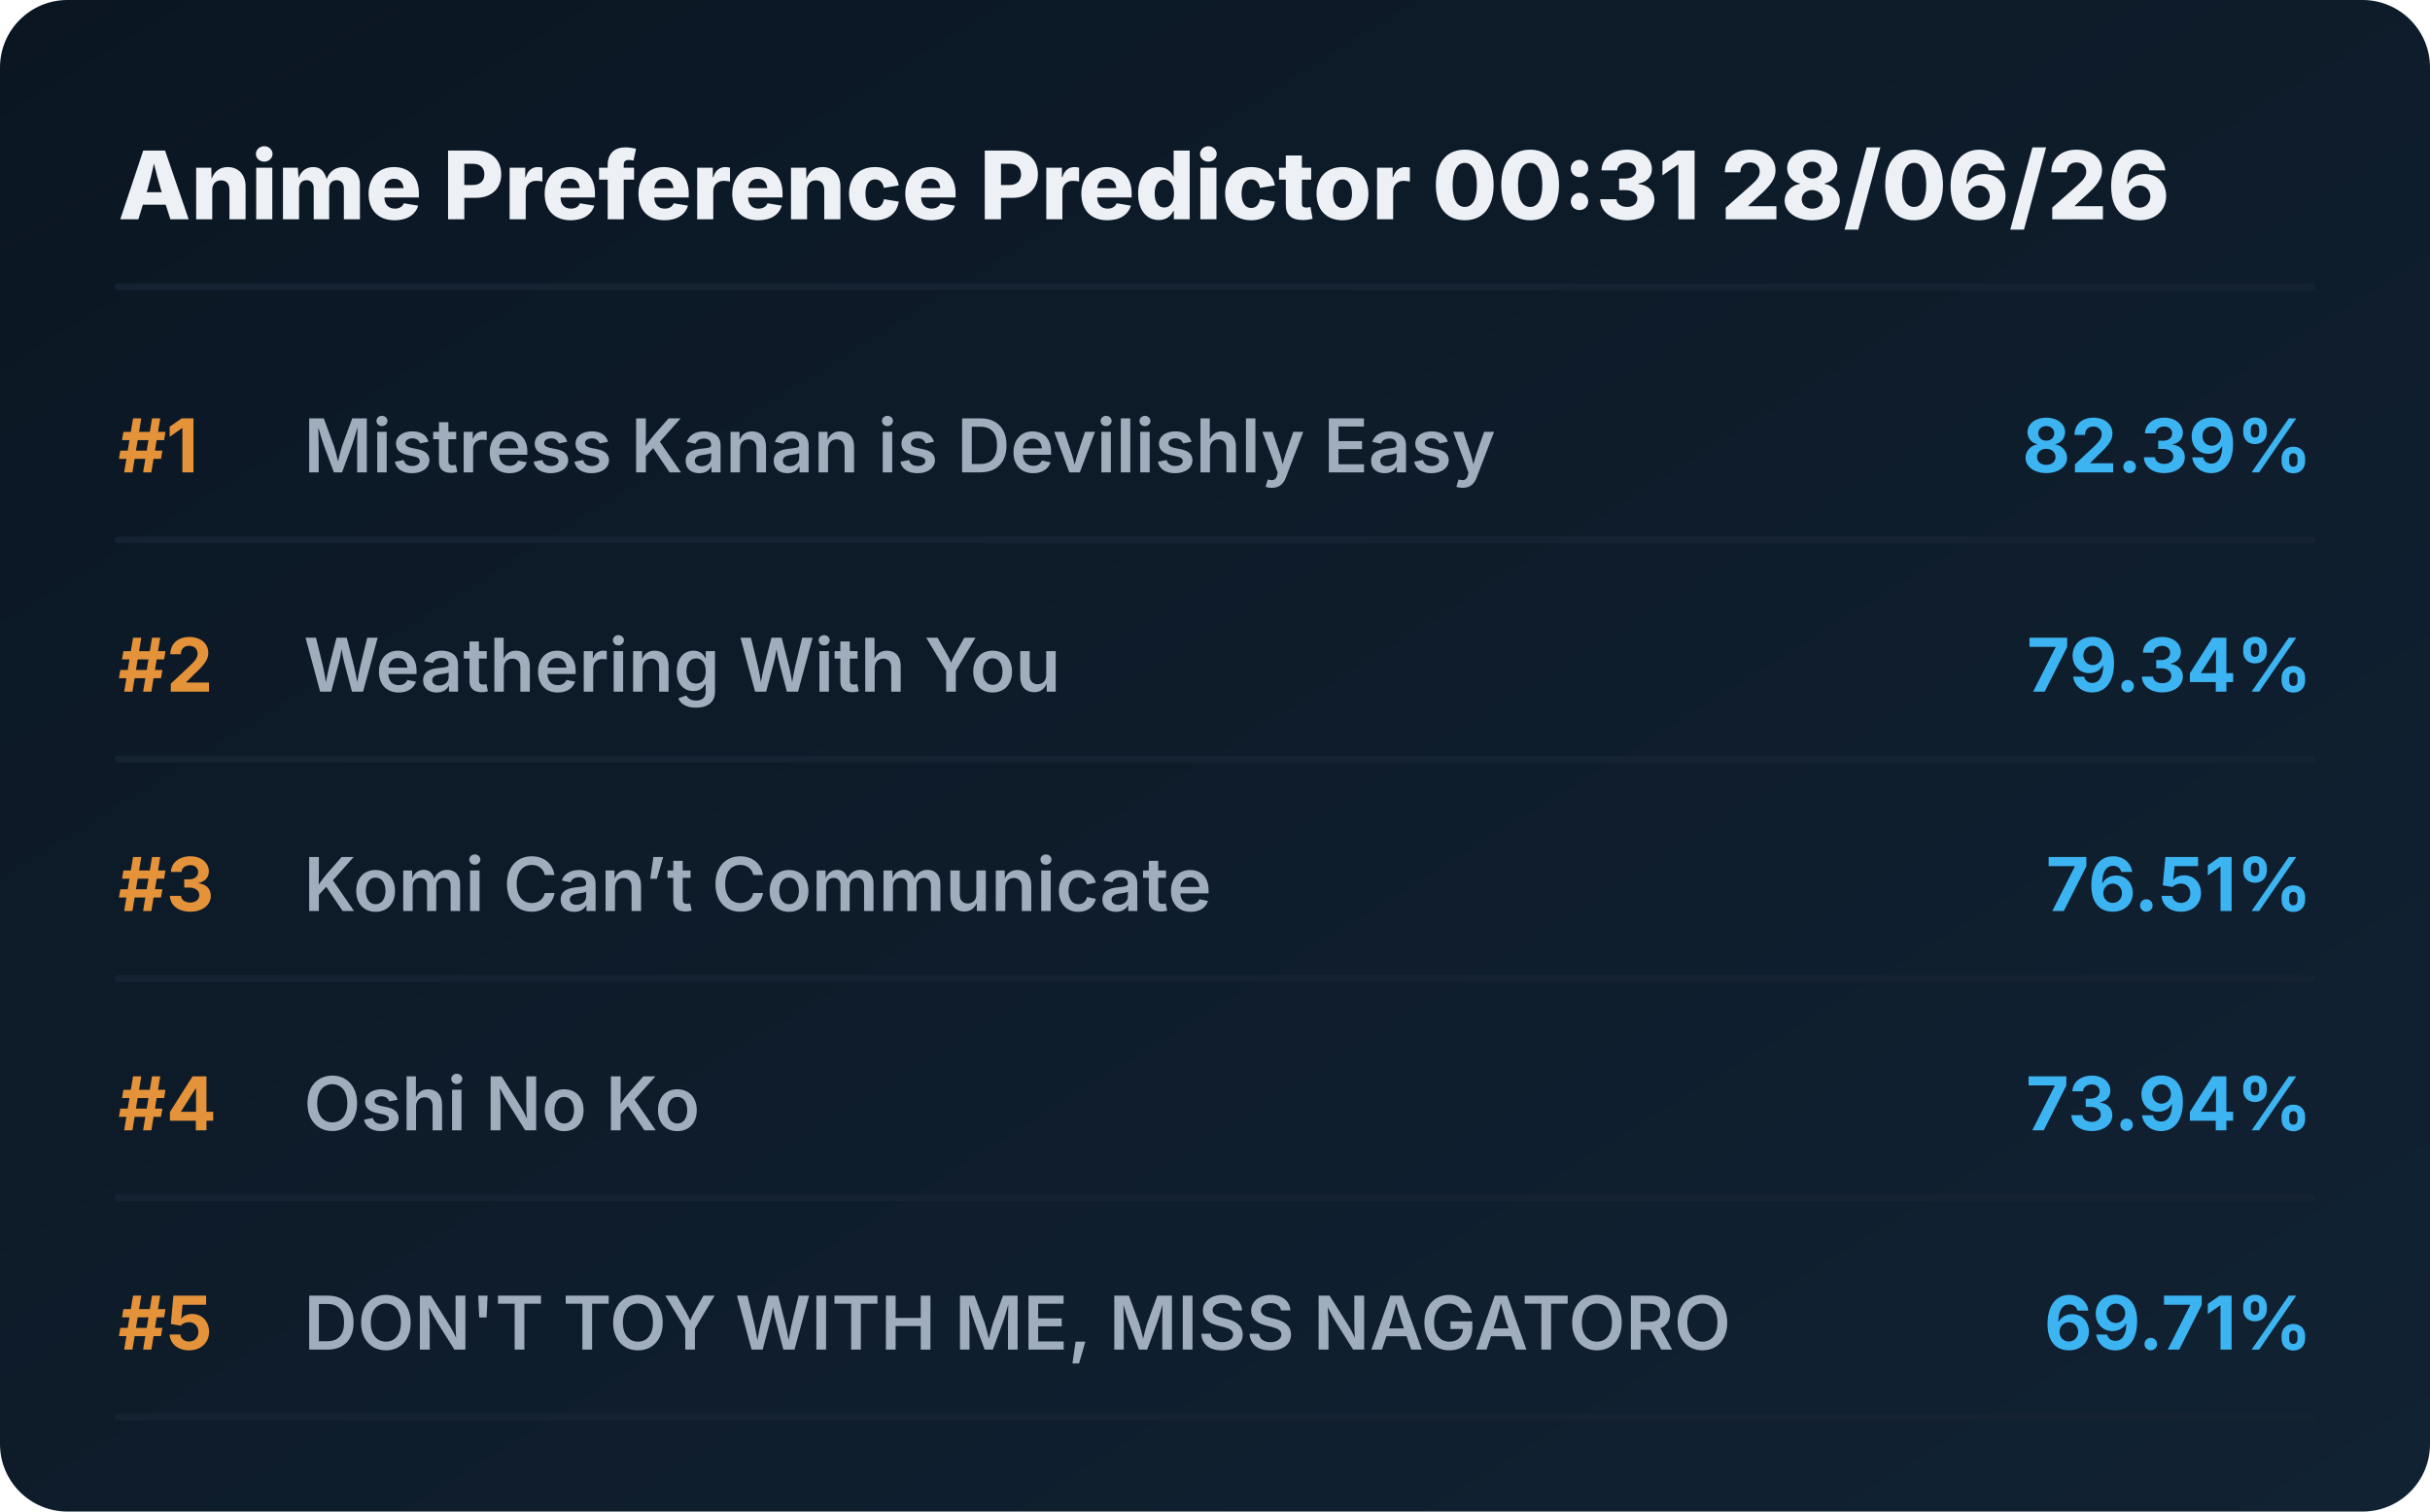
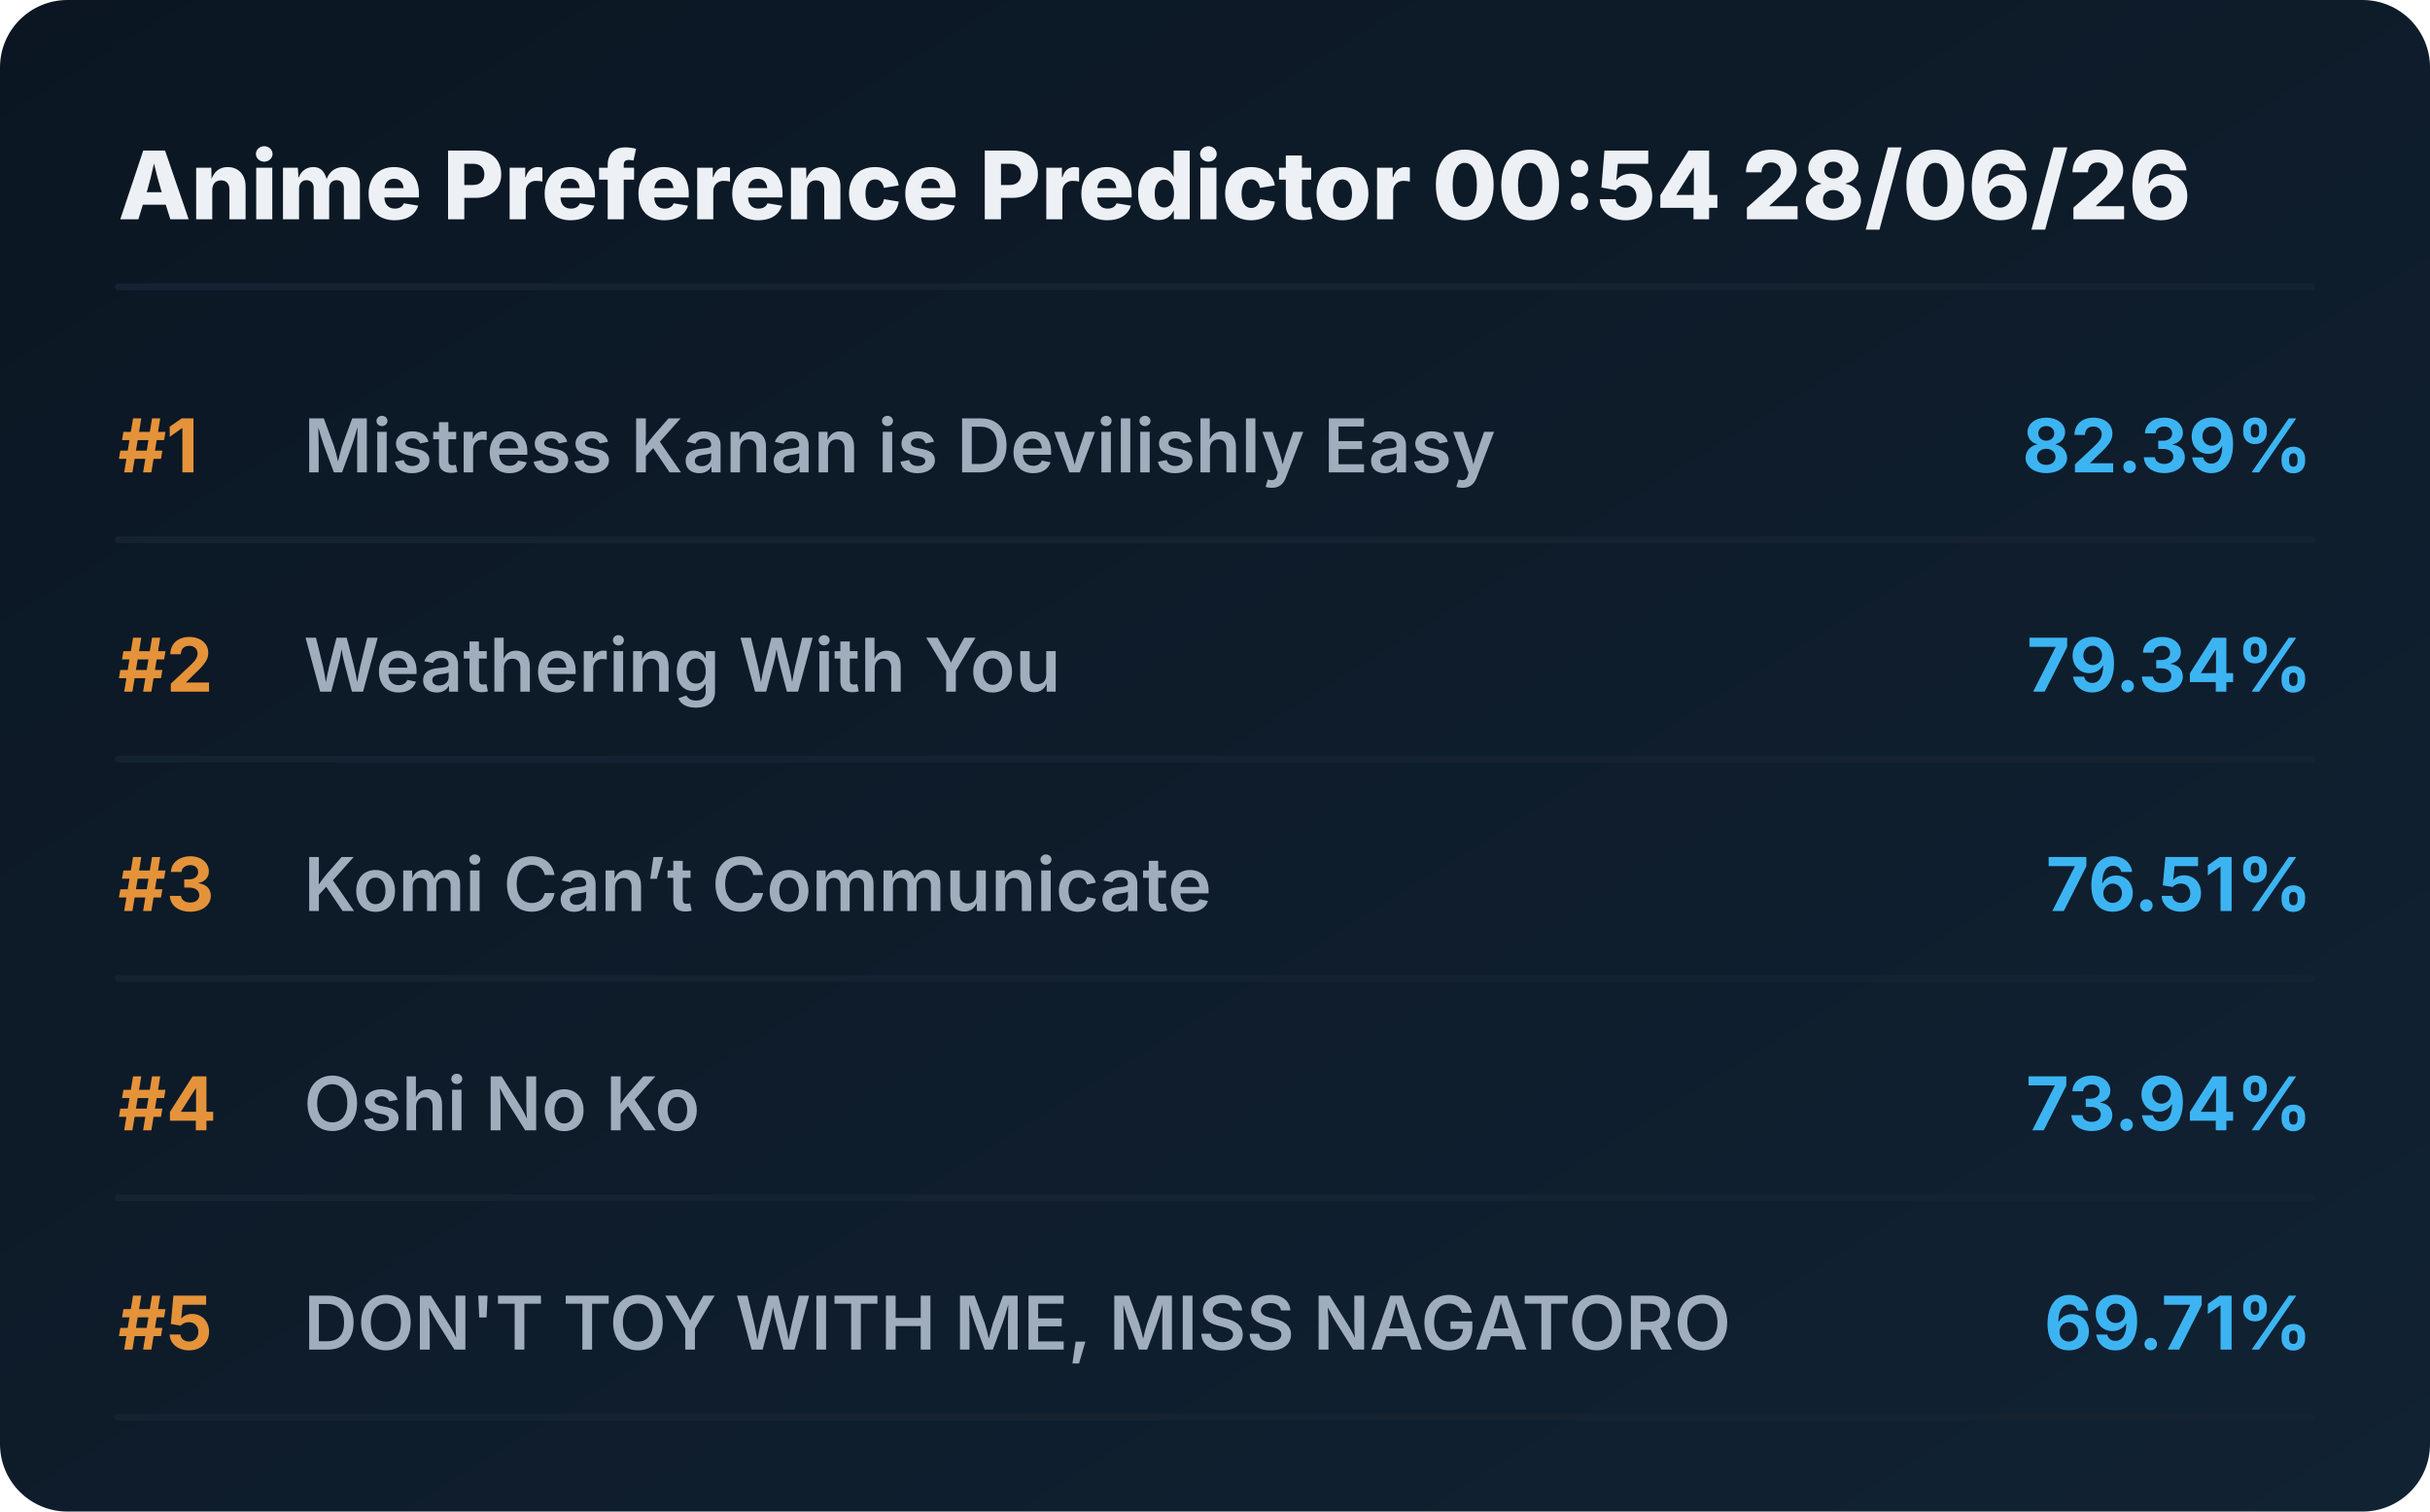
<svg xmlns="http://www.w3.org/2000/svg" viewBox="0 0 720 448" preserveAspectRatio="xMidYMid meet" style="width: 100%; height: auto; max-width: 720px;">
  <defs>
    <linearGradient id="boxGrad" x1="0%" y1="0%" x2="100%" y2="100%">
      <stop offset="0%" stop-color="#0b1622" />
      <stop offset="100%" stop-color="#112233" />
    </linearGradient>
    <clipPath id="titleClip">
      <rect x="90" y="0" width="510" height="100%" />
    </clipPath>
  </defs>
  <style>
    .bg { fill: url(#boxGrad); rx: 20px; }
    .header { font-family: 'Overpass', 'Inter', system-ui, sans-serif; font-weight: 800; font-size: 28px; fill: #edf1f5; }
    .rank { font-family: 'Overpass', 'Inter', system-ui, sans-serif; font-weight: 700; font-size: 22px; fill: #e5933a; }
    .title { font-family: 'Overpass', 'Inter', system-ui, sans-serif; font-weight: 600; font-size: 22px; fill: #9fadbd; }
    .score { font-family: 'Overpass', 'Inter', system-ui, sans-serif; font-weight: 700; font-size: 22px; fill: #3db4f2; }
    .line { stroke: #152232; stroke-width: 2; stroke-linecap: round; }
  </style>
  <rect class="bg" width="720" height="448" />
-   <text x="35" y="65" class="header">Anime Preference Predictor 00:31 28/06/26</text>
+   <text x="35" y="65" class="header">Anime Preference Predictor 00:54 28/06/26</text>
  <line x1="35" y1="85" x2="685" y2="85" class="line" />
  <g transform="translate(0, 0)">
    <text x="35" y="140" class="rank">#1</text>
    <text x="90" y="140" class="title">Mistress Kanan is Devilishly Easy</text>
    <text x="685" y="140" class="score" text-anchor="end">82.39%</text>
    <line x1="35" y1="160" x2="685" y2="160" class="line" />
  </g>
  <g transform="translate(0, 65)">
    <text x="35" y="140" class="rank">#2</text>
    <text x="90" y="140" class="title">Weathering With You</text>
    <text x="685" y="140" class="score" text-anchor="end">79.34%</text>
    <line x1="35" y1="160" x2="685" y2="160" class="line" />
  </g>
  <g transform="translate(0, 130)">
    <text x="35" y="140" class="rank">#3</text>
    <text x="90" y="140" class="title">Komi Can’t Communicate</text>
    <text x="685" y="140" class="score" text-anchor="end">76.51%</text>
    <line x1="35" y1="160" x2="685" y2="160" class="line" />
  </g>
  <g transform="translate(0, 195)">
    <text x="35" y="140" class="rank">#4</text>
    <text x="90" y="140" class="title">Oshi No Ko</text>
    <text x="685" y="140" class="score" text-anchor="end">73.94%</text>
    <line x1="35" y1="160" x2="685" y2="160" class="line" />
  </g>
  <g transform="translate(0, 260)">
    <text x="35" y="140" class="rank">#5</text>
    <text x="90" y="140" class="title">DON'T TOY WITH ME, MISS NAGATORO</text>
    <text x="685" y="140" class="score" text-anchor="end">69.71%</text>
    <line x1="35" y1="160" x2="685" y2="160" class="line" />
  </g>
</svg>
